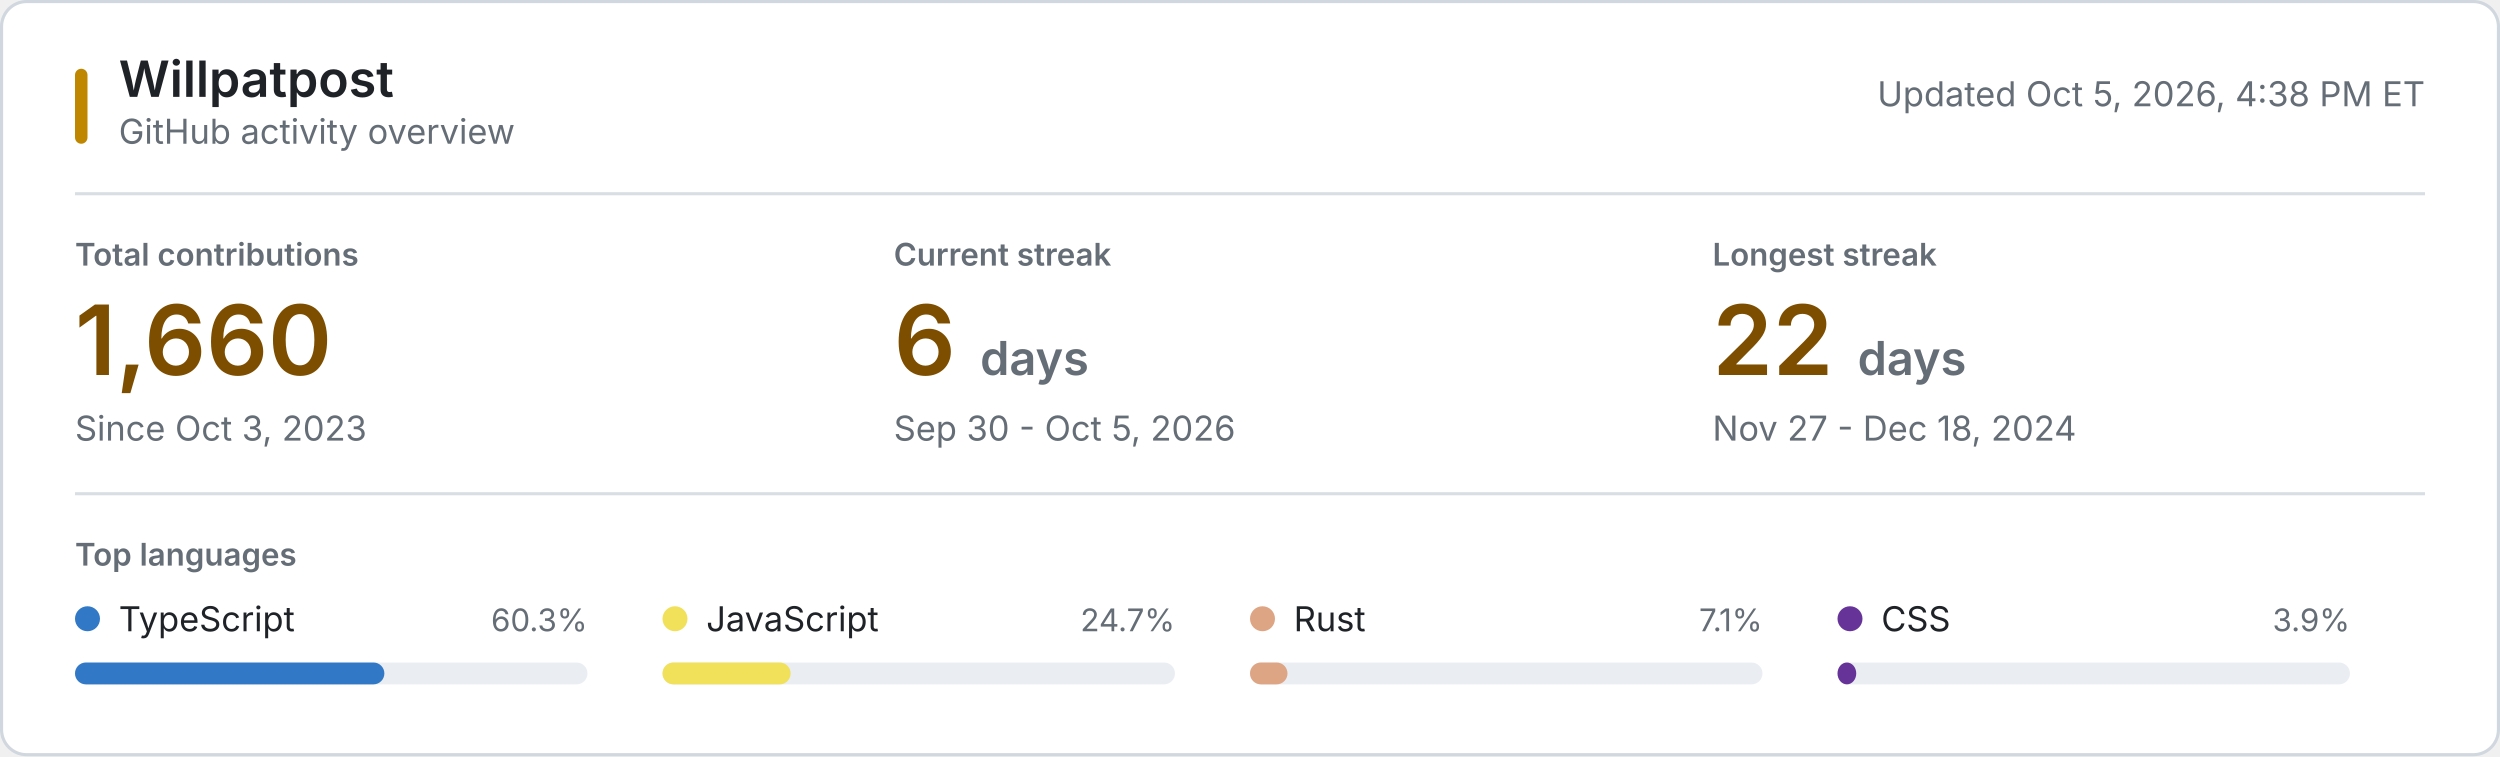
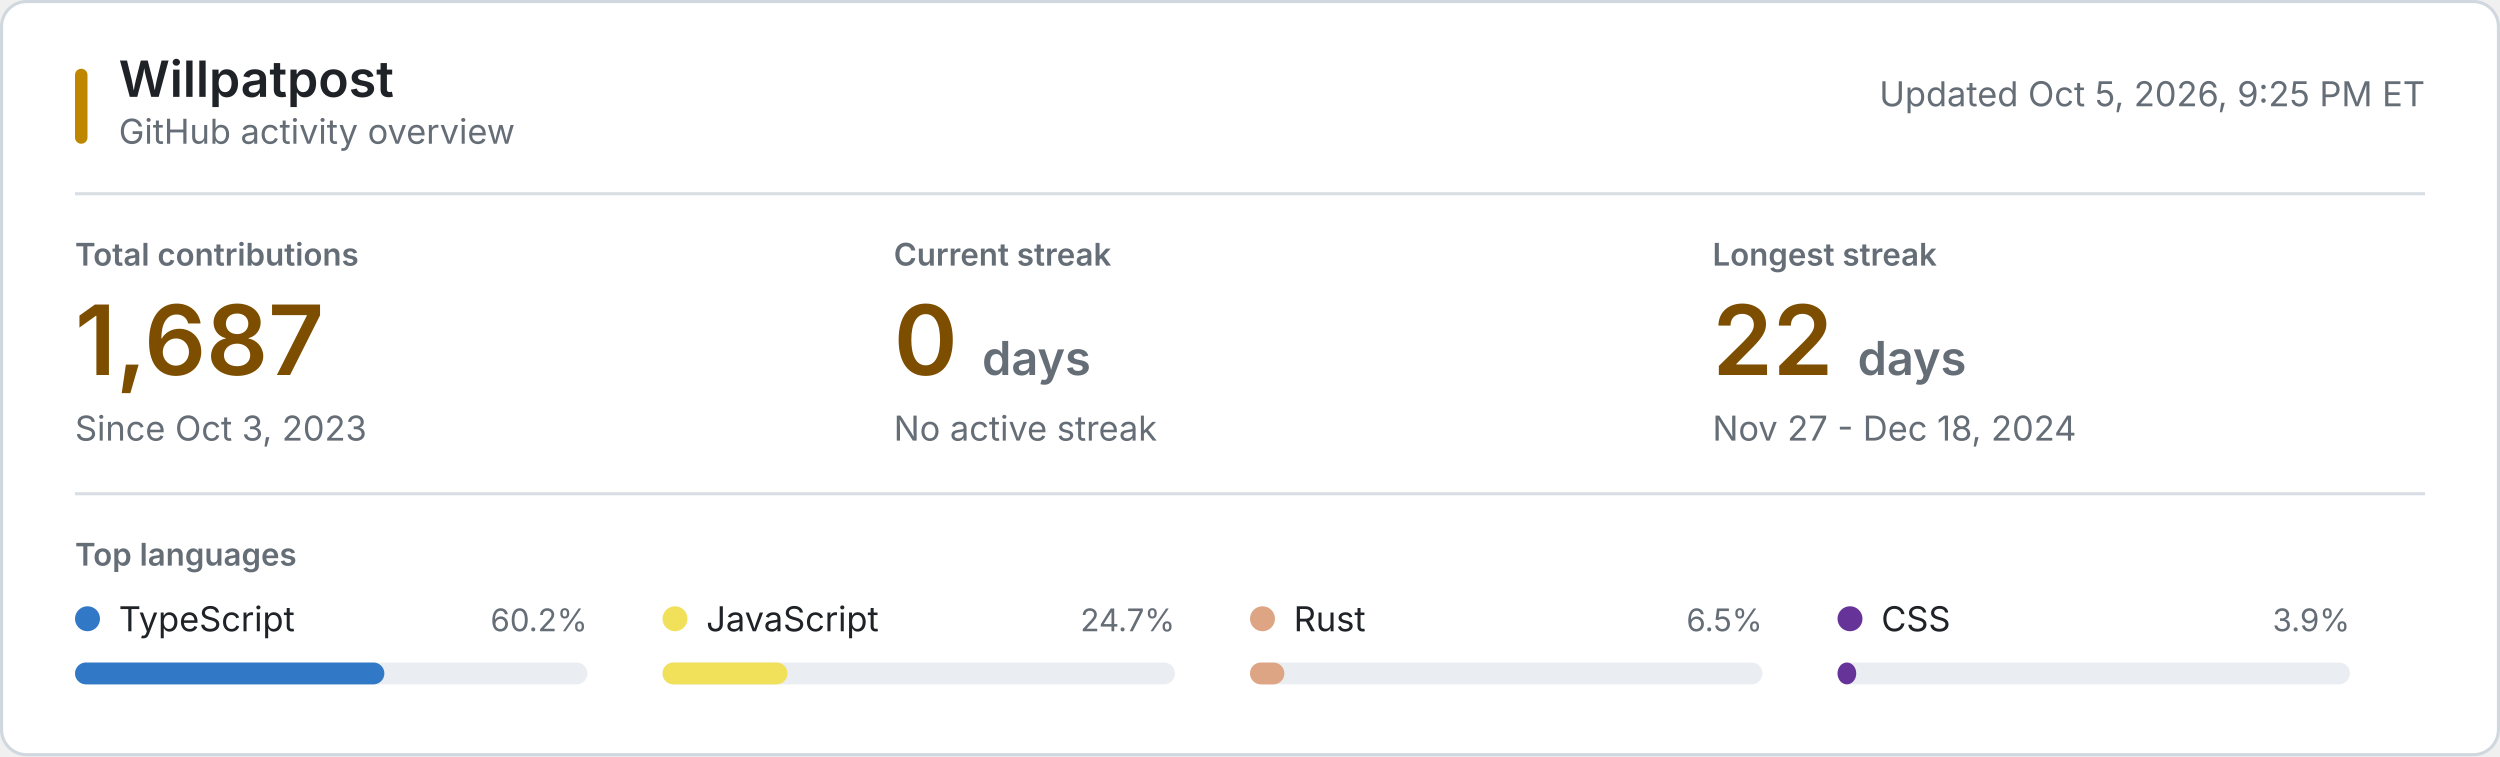
<svg xmlns="http://www.w3.org/2000/svg" style="isolation: isolate" viewBox="0 0 800 242" width="800px" height="242px" role="img" aria-labelledby="title desc">
  <style>
    @keyframes reveal {
      from { opacity: 0.2; }
      to { opacity: 1; }
    }
    .animate { animation: reveal 320ms ease-out both; }
    .background { fill: #ffffff; stroke: #d0d7de; }
    .username { font: 600 16px -apple-system, BlinkMacSystemFont, "Segoe UI", sans-serif; fill: #1f2328; }
    .subtitle, .updated { font: 11px -apple-system, BlinkMacSystemFont, "Segoe UI", sans-serif; fill: #656d76; }
    .section-label, .metric-label { font: 600 10px -apple-system, BlinkMacSystemFont, "Segoe UI", sans-serif; fill: #656d76; }
    .metric-label, .section-label { text-transform: uppercase; }
    .metric-value { font: 600 31px -apple-system, BlinkMacSystemFont, "Segoe UI", sans-serif; fill: #7d4e00; }
    .metric-unit, .metric-note { fill: #656d76; }
    .metric-note { font: 11px -apple-system, BlinkMacSystemFont, "Segoe UI", sans-serif; }
    .language-name { font: 11px -apple-system, BlinkMacSystemFont, "Segoe UI", sans-serif; fill: #1f2328; }
    .language-percent { font: 10px -apple-system, BlinkMacSystemFont, "Segoe UI", sans-serif; fill: #656d76; }
    .language-track { fill: #eaeef2; }
    .empty-state { font: 11px -apple-system, BlinkMacSystemFont, "Segoe UI", sans-serif; fill: #656d76; }
    .rule { stroke: #d8dee4; stroke-width: 1; }
    .accent { fill: #bf8700; }
    @media (prefers-color-scheme: dark) {
      .background { fill: #0d1117; stroke: #30363d; }
      .username, .language-name { fill: #f0f6fc; }
      .subtitle, .updated, .section-label, .metric-label, .metric-unit, .metric-note, .language-percent, .empty-state { fill: #8b949e; }
      .metric-value { fill: #f0c74e; }
      .language-track { fill: #21262d; }
      .rule { stroke: #21262d; }
      .accent { fill: #e3b341; }
    }
    @media (prefers-reduced-motion: reduce) {
      .animate { animation: none; }
    }
  </style>
  <rect class="background" x="0.5" y="0.5" width="799" height="241" rx="8" />
  <rect class="accent" x="24" y="22" width="4" height="24" rx="2" />
  <text class="username" x="38" y="31">Willpatpost</text>
  <text class="subtitle" x="38" y="46">GitHub activity overview</text>
-   <text class="updated" x="776" y="34" text-anchor="end">Updated Oct 5, 2026, 4:38 PM ET</text>
+   <text class="updated" x="776" y="34" text-anchor="end">Updated Oct 5, 2026, 9:25 PM ET</text>
  <line class="rule" x1="24" y1="62" x2="776" y2="62" />
  <g class="animate" style="animation-delay: 20ms">
    <text class="metric-label" x="24" y="85">Total contributions</text>
-     <text class="metric-value" x="24" y="120">1,660</text>
+     <text class="metric-value" x="24" y="120">1,687</text>
    <text class="metric-note" x="24" y="141">Since Oct 3, 2023</text>
  </g>
  <g class="animate" style="animation-delay: 55ms">
    <text class="metric-label" x="286" y="85">Current streak</text>
-     <text class="metric-value" x="286" y="120">6 <tspan class="metric-unit" font-size="15">days</tspan>
+     <text class="metric-value" x="286" y="120">0 <tspan class="metric-unit" font-size="15">days</tspan>
    </text>
-     <text class="metric-note" x="286" y="141">Sep 30 - Oct 5, 2026</text>
+     <text class="metric-note" x="286" y="141">No active streak</text>
  </g>
  <g class="animate" style="animation-delay: 90ms">
    <text class="metric-label" x="548" y="85">Longest streak</text>
    <text class="metric-value" x="548" y="120">22 <tspan class="metric-unit" font-size="15">days</tspan>
    </text>
    <text class="metric-note" x="548" y="141">Nov 27 - Dec 18, 2024</text>
  </g>
  <line class="rule" x1="24" y1="158" x2="776" y2="158" />
  <text class="section-label" x="24" y="181">Top languages</text>
  <g class="animate" style="animation-delay: 120ms">
    <circle cx="28" cy="198" r="4" fill="#3178c6" />
    <text class="language-name" x="38" y="202">TypeScript</text>
-     <text class="language-percent" x="188" y="202" text-anchor="end">60.3%</text>
+     <text class="language-percent" x="188" y="202" text-anchor="end">60.2%</text>
    <rect class="language-track" x="24" y="212" width="164" height="7" rx="3.5" />
    <rect x="24" y="212" width="99" height="7" rx="3.5" fill="#3178c6" />
  </g>
  <g class="animate" style="animation-delay: 155ms">
    <circle cx="216" cy="198" r="4" fill="#f1e05a" />
    <text class="language-name" x="226" y="202">JavaScript</text>
    <text class="language-percent" x="376" y="202" text-anchor="end">24.7%</text>
    <rect class="language-track" x="212" y="212" width="164" height="7" rx="3.5" />
-     <rect x="212" y="212" width="41" height="7" rx="3.5" fill="#f1e05a" />
+     <rect x="212" y="212" width="40" height="7" rx="3.5" fill="#f1e05a" />
  </g>
  <g class="animate" style="animation-delay: 190ms">
    <circle cx="404" cy="198" r="4" fill="#dea584" />
    <text class="language-name" x="414" y="202">Rust</text>
-     <text class="language-percent" x="564" y="202" text-anchor="end">7.1%</text>
+     <text class="language-percent" x="564" y="202" text-anchor="end">6.5%</text>
    <rect class="language-track" x="400" y="212" width="164" height="7" rx="3.5" />
-     <rect x="400" y="212" width="12" height="7" rx="3.5" fill="#dea584" />
+     <rect x="400" y="212" width="11" height="7" rx="3.5" fill="#dea584" />
  </g>
  <g class="animate" style="animation-delay: 225ms">
    <circle cx="592" cy="198" r="4" fill="#663399" />
    <text class="language-name" x="602" y="202">CSS</text>
    <text class="language-percent" x="752" y="202" text-anchor="end">3.9%</text>
    <rect class="language-track" x="588" y="212" width="164" height="7" rx="3.5" />
    <rect x="588" y="212" width="6" height="7" rx="3.5" fill="#663399" />
  </g>
</svg>
